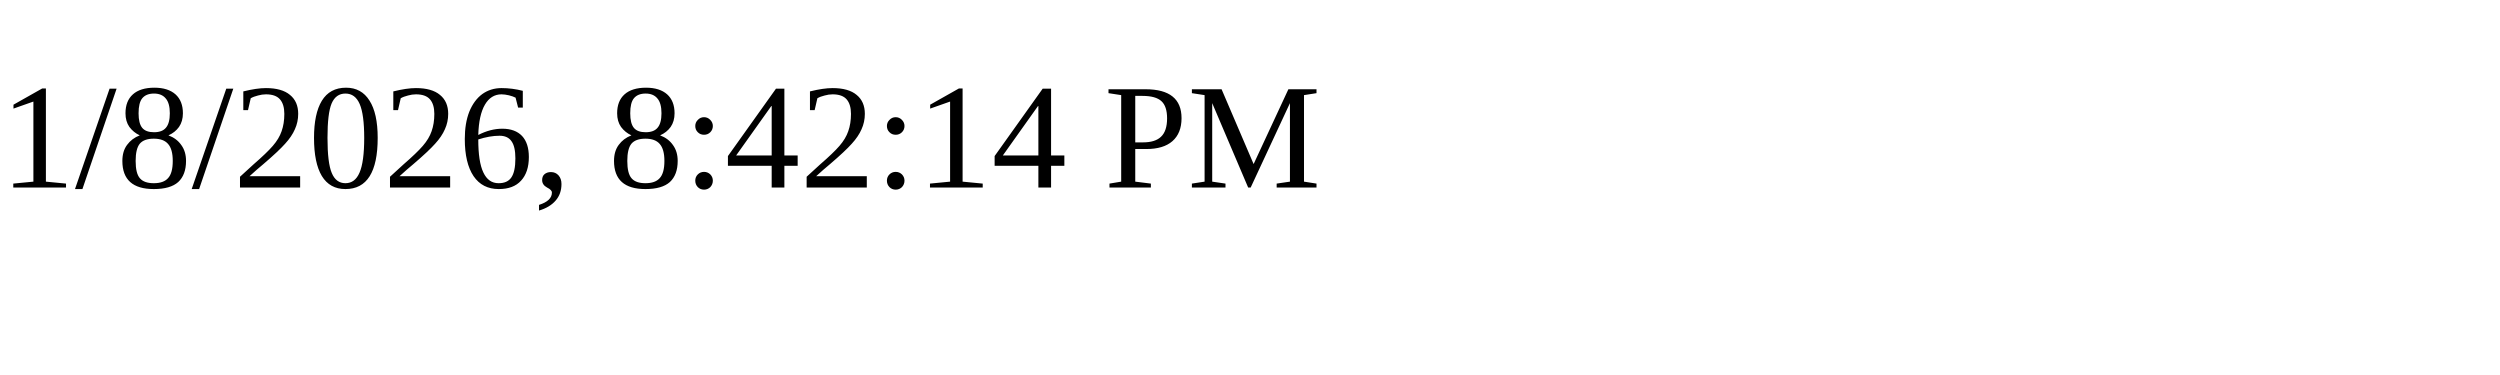
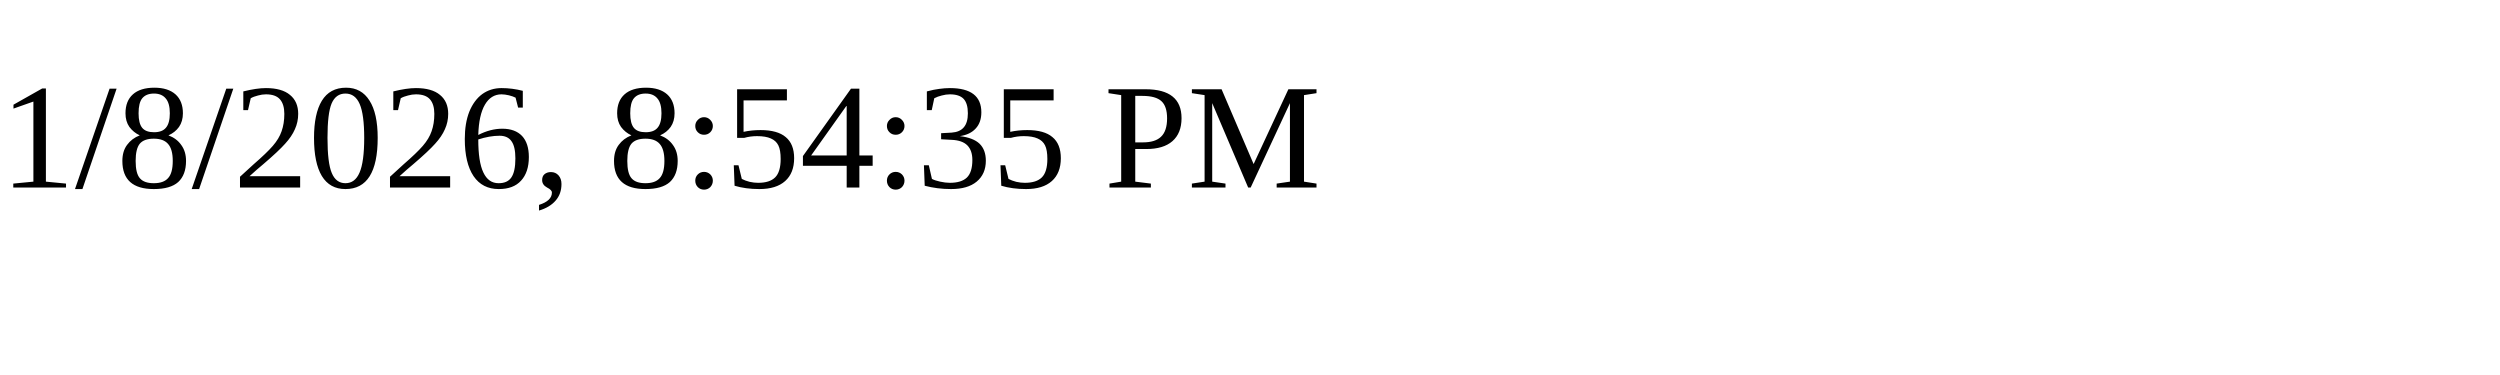
<svg xmlns="http://www.w3.org/2000/svg" height="30" width="200">
-   <text x="0" y="15">1/8/2026, 8:42:14 PM</text>
+   <text x="0" y="15">1/8/2026, 8:54:35 PM</text>
</svg>
